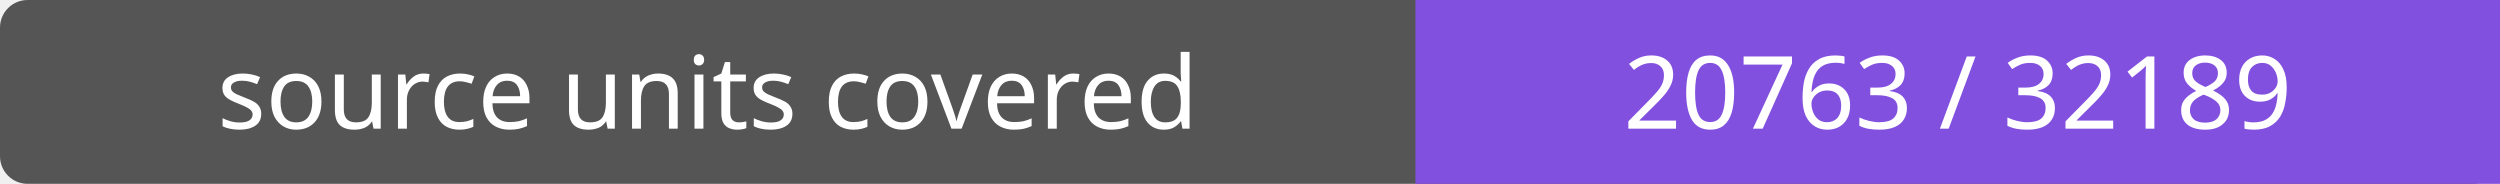
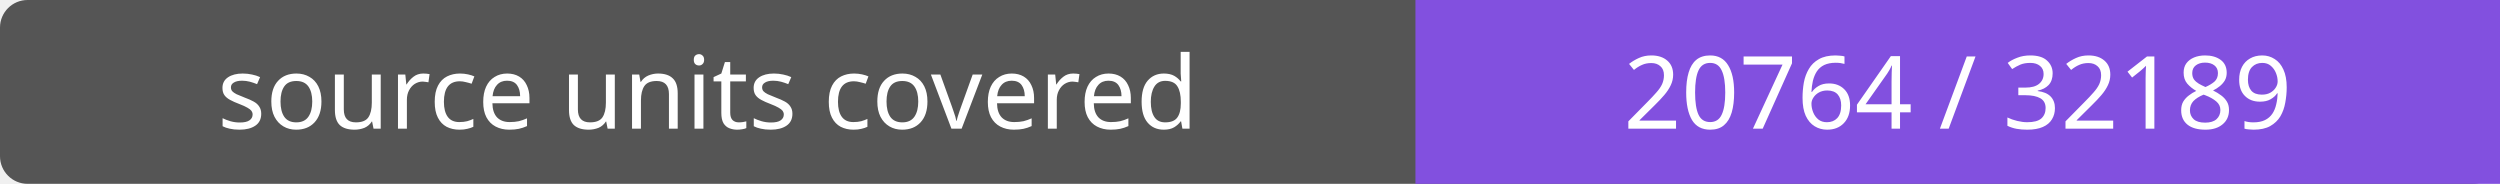
- <svg xmlns="http://www.w3.org/2000/svg" width="272" height="20" role="img" aria-label="source units covered: 20763 / 32189">
+ <svg xmlns="http://www.w3.org/2000/svg" width="272" height="20" role="img" aria-label="source units covered: 20764 / 32189">
  <rect width="272" height="20" rx="3" fill="#555" />
  <path fill="#8250df" d="M154 0h118v20H154z" />
  <g fill="#fff" text-anchor="middle" font-family="Verdana,sans-serif" font-size="11">
    <text x="77.0" y="14">source units covered</text>
-     <text x="213.0" y="14">20763 / 32189</text>
+     <text x="213.0" y="14">20764 / 32189</text>
  </g>
</svg>
